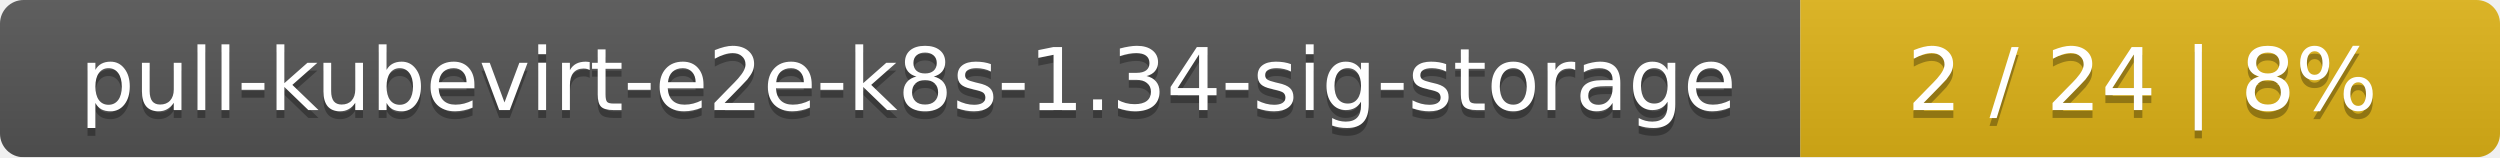
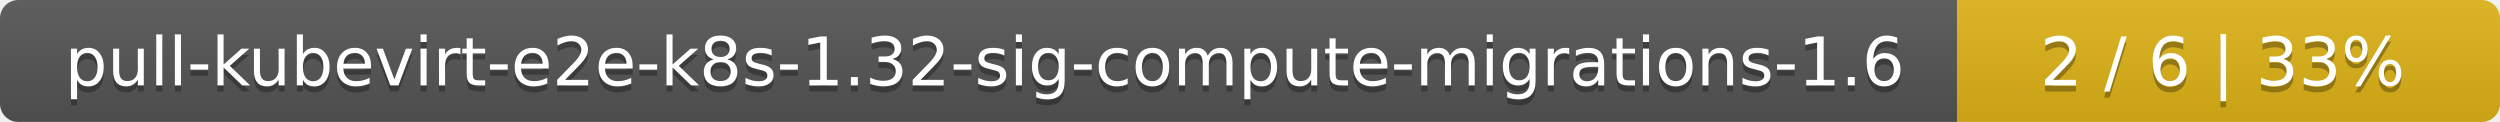
- <svg xmlns="http://www.w3.org/2000/svg" width="318" height="20">
+ <svg xmlns="http://www.w3.org/2000/svg" width="410" height="20">
  <linearGradient id="smooth" x2="0" y2="100%">
    <stop offset="0" stop-color="#bbb" stop-opacity=".1" />
    <stop offset="1" stop-opacity=".1" />
  </linearGradient>
  <mask id="round">
-     <rect width="318" height="20" rx="3" fill="#fff" />
+     <rect width="410" height="20" rx="3" fill="#fff" />
  </mask>
  <g mask="url(#round)">
-     <rect width="229" height="20" fill="#555" />
-     <rect x="229" width="89" height="20" fill="#dfb317" />
-     <rect width="318" height="20" fill="url(#smooth)" />
+     <rect width="321" height="20" fill="#555" />
+     <rect x="321" width="89" height="20" fill="#dfb317" />
+     <rect width="410" height="20" fill="url(#smooth)" />
  </g>
  <g fill="#fff" text-anchor="middle" font-family="DejaVu Sans,Verdana,Geneva,sans-serif" font-size="11">
-     <text x="115.5" y="15" fill="#010101" fill-opacity=".3">pull-kubevirt-e2e-k8s-1.34-sig-storage</text>
-     <text x="115.5" y="14">pull-kubevirt-e2e-k8s-1.34-sig-storage</text>
-     <text x="272.5" y="15" fill="#010101" fill-opacity=".3">2 / 24    |    8%</text>
-     <text x="272.5" y="14">2 / 24    |    8%</text>
+     <text x="161.5" y="15" fill="#010101" fill-opacity=".3">pull-kubevirt-e2e-k8s-1.32-sig-compute-migrations-1.6</text>
+     <text x="161.5" y="14">pull-kubevirt-e2e-k8s-1.32-sig-compute-migrations-1.6</text>
+     <text x="364.5" y="15" fill="#010101" fill-opacity=".3">2 / 6    |    33%</text>
+     <text x="364.5" y="14">2 / 6    |    33%</text>
  </g>
</svg>
